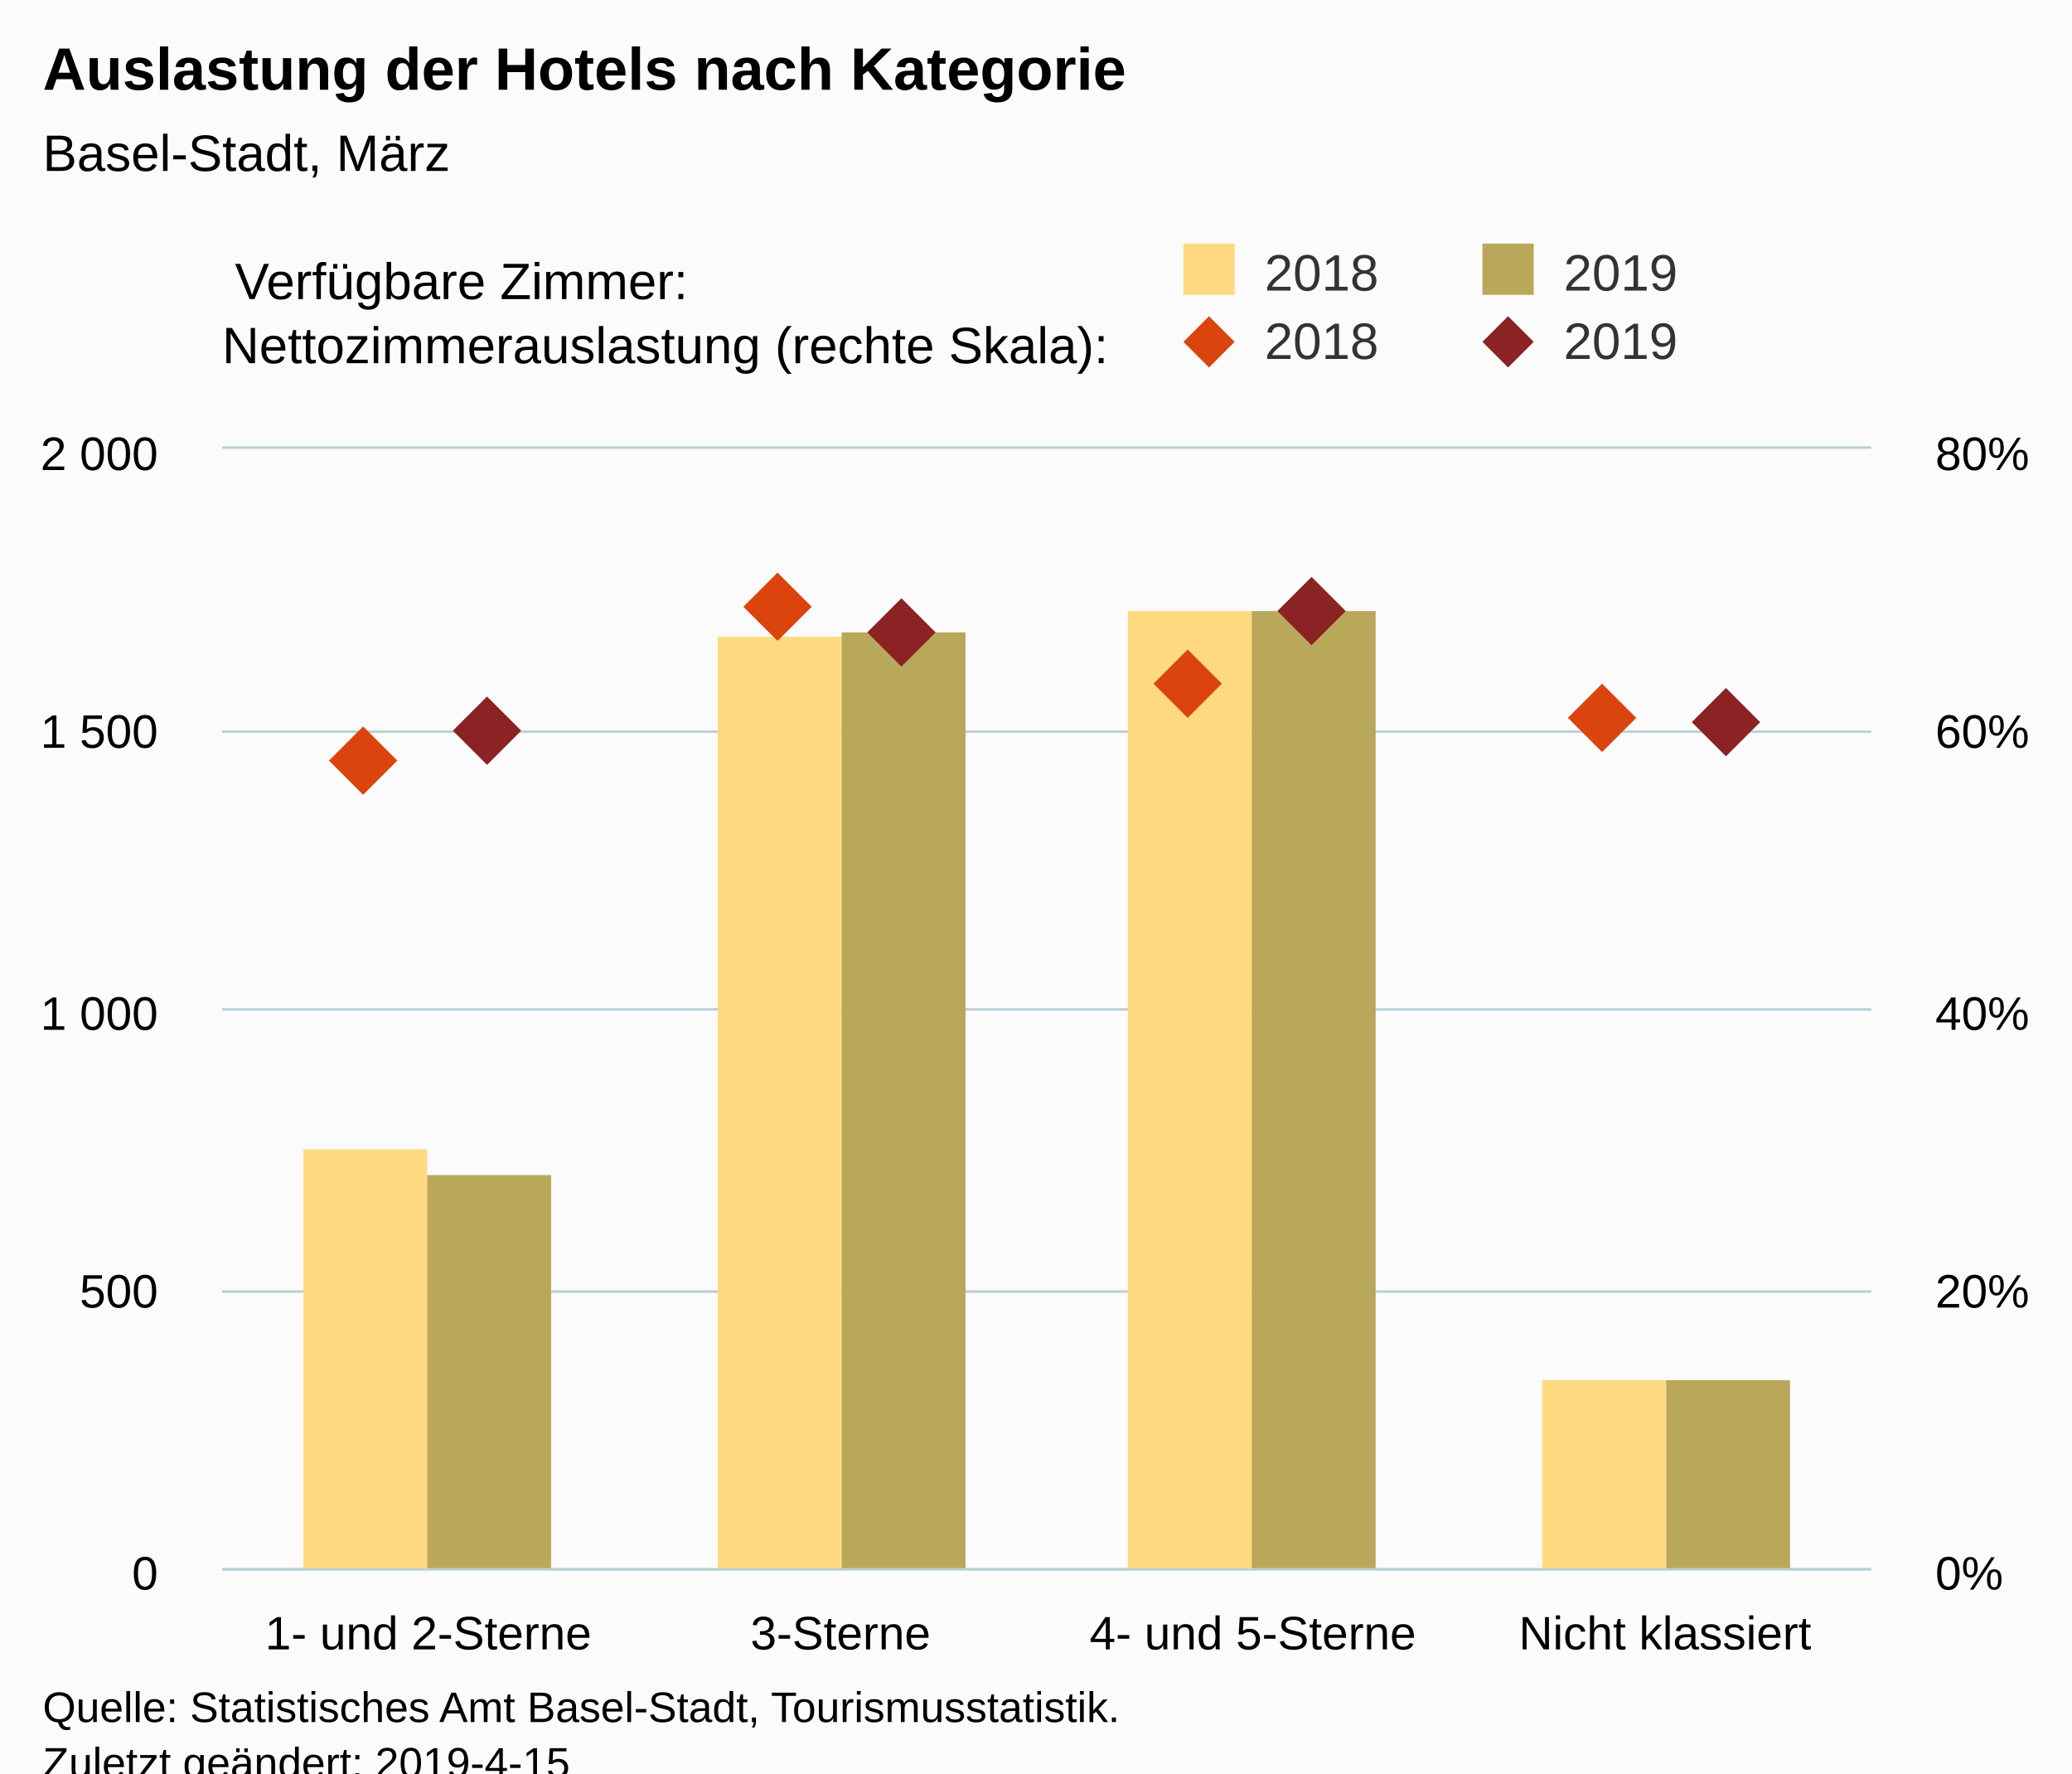
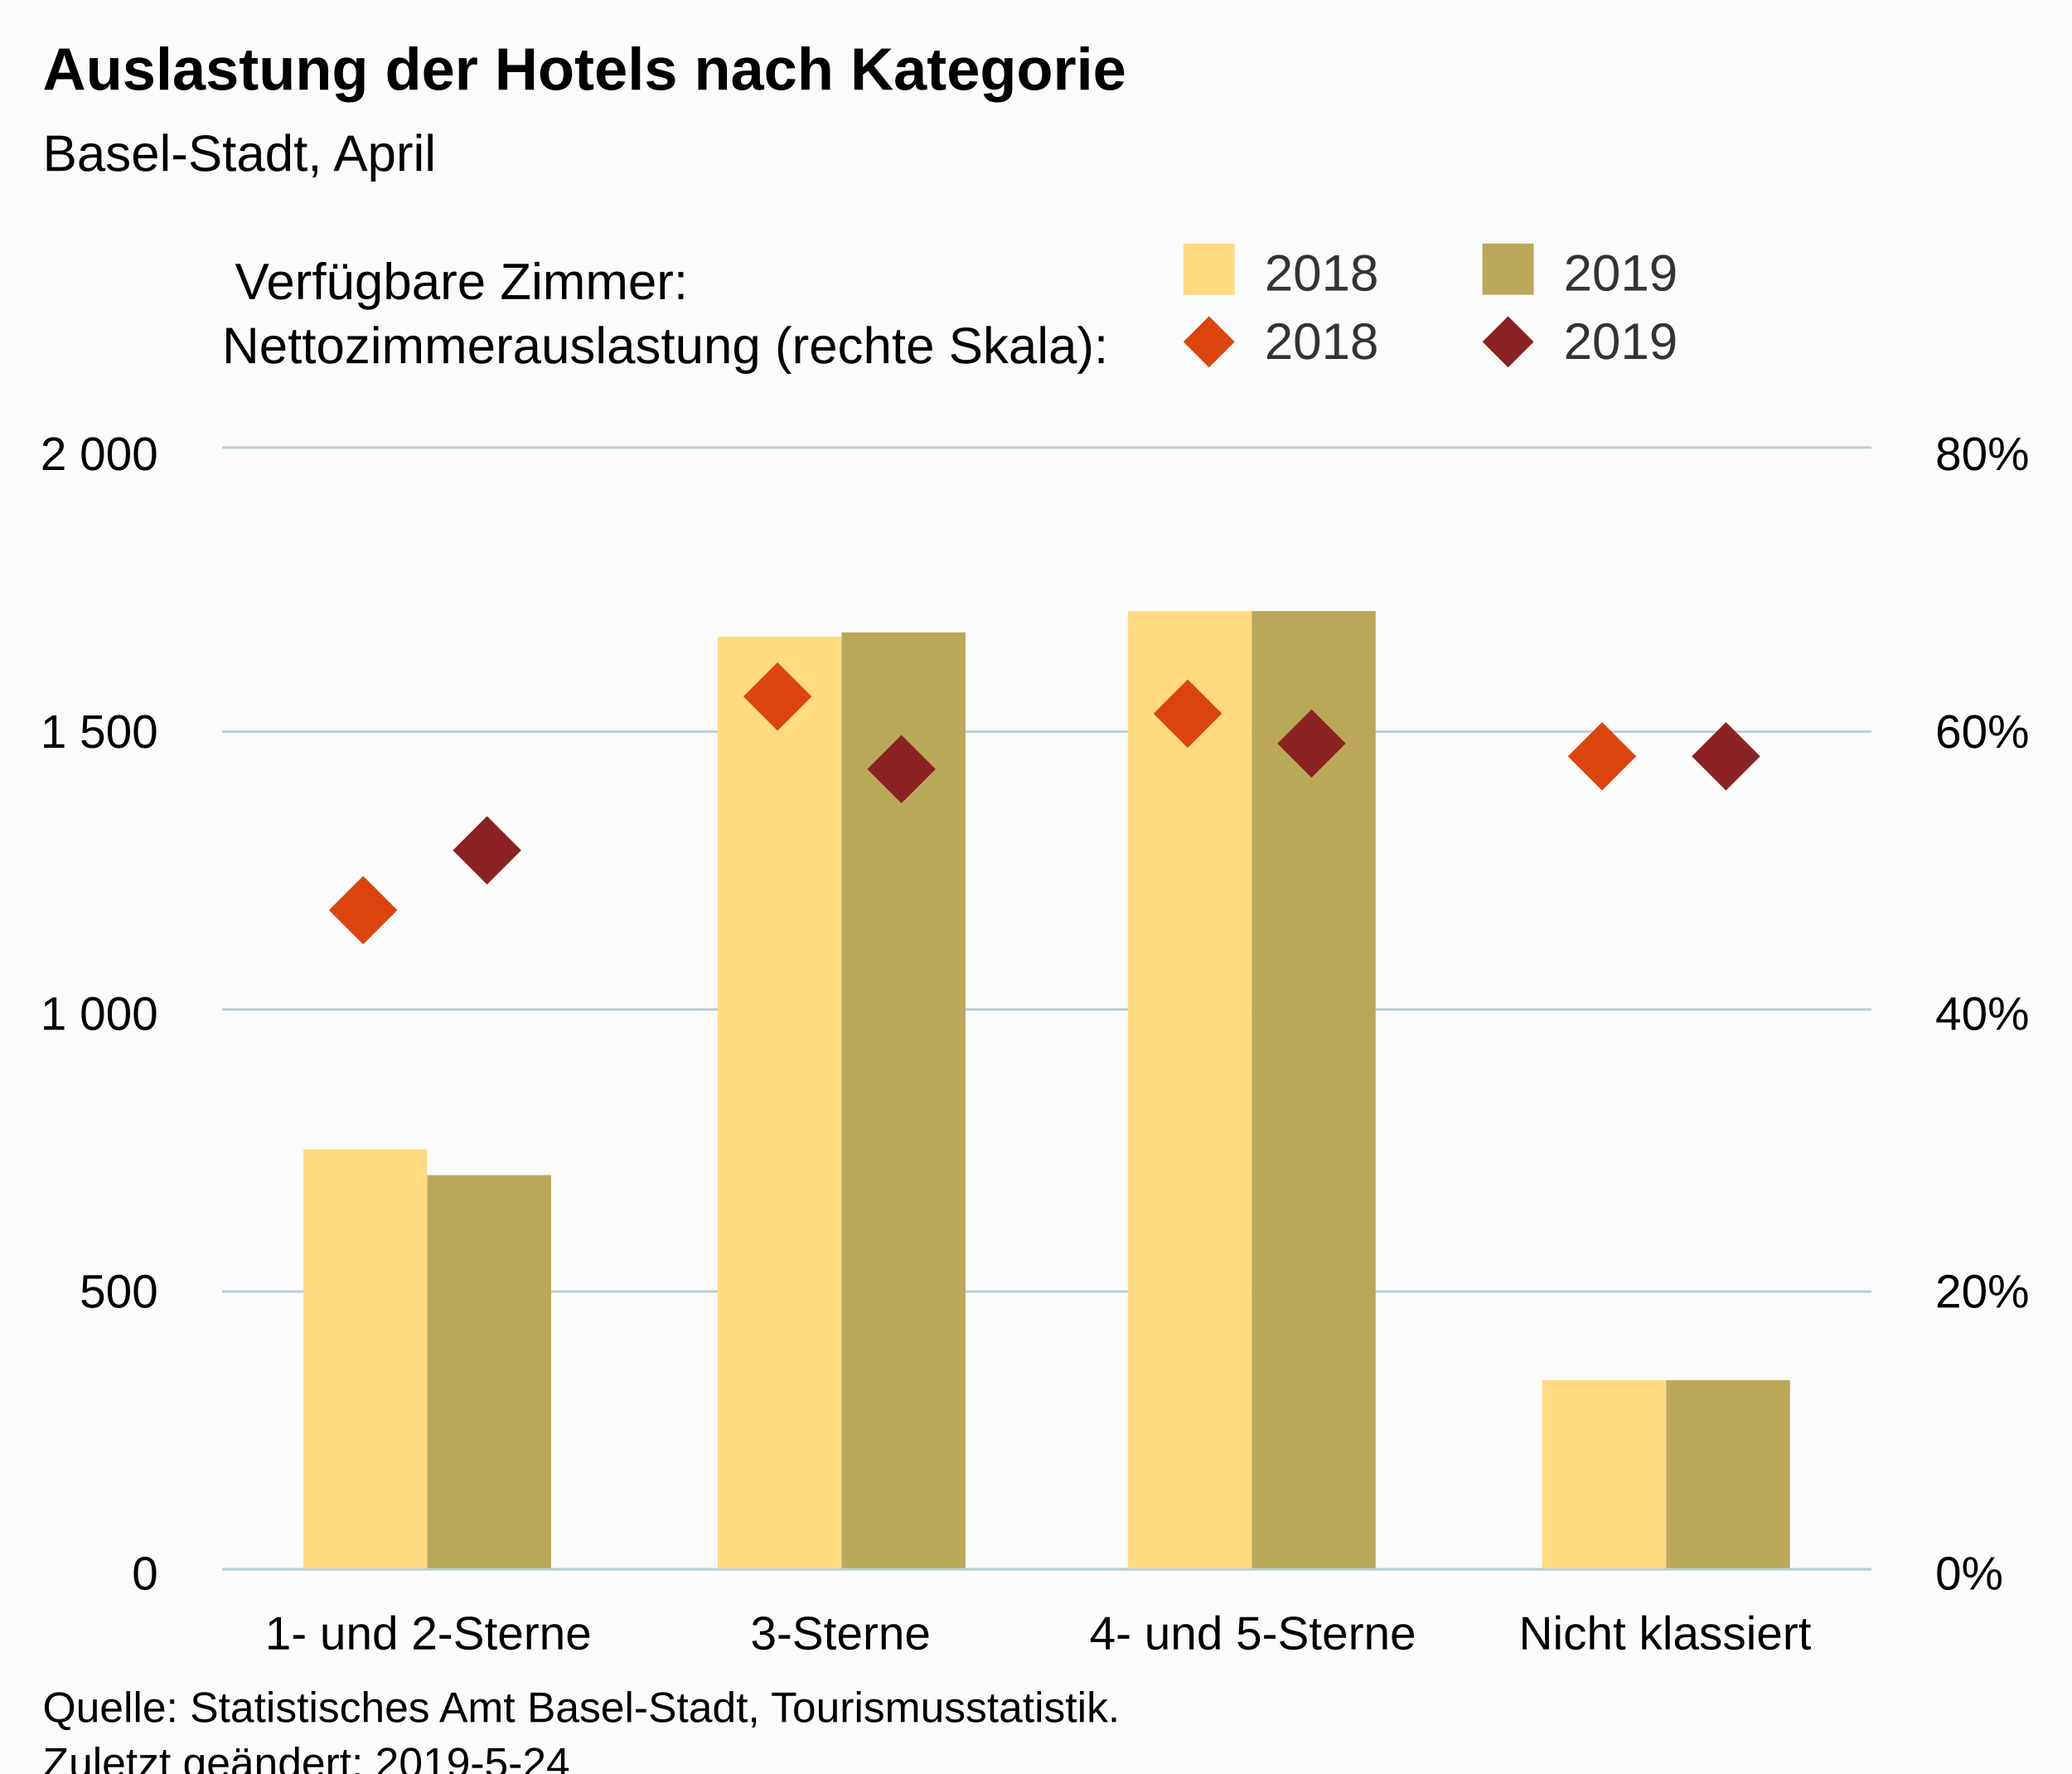
<svg xmlns="http://www.w3.org/2000/svg" version="1.1" class="highcharts-root" style="font-family:Arial;font-size:12px;" viewBox="0 0 485 415">
  <defs>
-     <clipPath id="highcharts-9rv05vu-8">
+     <clipPath id="highcharts-yj53eh1-8">
      <rect x="0" y="0" width="386" height="262" fill="none" />
    </clipPath>
-     <clipPath id="highcharts-9rv05vu-9">
+     <clipPath id="highcharts-yj53eh1-9">
      <rect x="0" y="0" width="386" height="262" fill="none" />
    </clipPath>
-     <clipPath id="highcharts-9rv05vu-10">
+     <clipPath id="highcharts-yj53eh1-10">
      <rect x="0" y="0" width="386" height="262" fill="none" />
    </clipPath>
  </defs>
  <rect fill="#fbfbfb" class="highcharts-background" x="0" y="0" width="485" height="428" rx="0" ry="0" />
  <rect fill="none" class="highcharts-plot-background" x="52" y="105" width="386" height="262" />
  <g class="highcharts-pane-group" data-z-index="0" />
  <g class="highcharts-grid highcharts-xaxis-grid " data-z-index="1">
    <path fill="none" data-z-index="1" class="highcharts-grid-line" d="M 148.5 105 L 148.5 367" opacity="1" />
    <path fill="none" data-z-index="1" class="highcharts-grid-line" d="M 244.5 105 L 244.5 367" opacity="1" />
    <path fill="none" data-z-index="1" class="highcharts-grid-line" d="M 341.5 105 L 341.5 367" opacity="1" />
    <path fill="none" data-z-index="1" class="highcharts-grid-line" d="M 437.5 105 L 437.5 367" opacity="1" />
    <path fill="none" data-z-index="1" class="highcharts-grid-line" d="M 51.5 105 L 51.5 367" opacity="1" />
  </g>
  <g class="highcharts-grid highcharts-yaxis-grid " data-z-index="1">
    <path fill="none" stroke="#B9CFD7" stroke-width="0.5" data-z-index="1" class="highcharts-grid-line" d="M 52 367.25 L 438 367.25" opacity="1" />
    <path fill="none" stroke="#B9CFD7" stroke-width="0.5" data-z-index="1" class="highcharts-grid-line" d="M 52 302.25 L 438 302.25" opacity="1" />
    <path fill="none" stroke="#B9CFD7" stroke-width="0.5" data-z-index="1" class="highcharts-grid-line" d="M 52 236.25 L 438 236.25" opacity="1" />
    <path fill="none" stroke="#B9CFD7" stroke-width="0.5" data-z-index="1" class="highcharts-grid-line" d="M 52 171.25 L 438 171.25" opacity="1" />
    <path fill="none" stroke="#B9CFD7" stroke-width="0.5" data-z-index="1" class="highcharts-grid-line" d="M 52 104.75 L 438 104.75" opacity="1" />
  </g>
  <g class="highcharts-grid highcharts-yaxis-grid " data-z-index="1">
    <path fill="none" stroke="#B9CFD7" stroke-width="0.5" data-z-index="1" class="highcharts-grid-line" d="M 52 367.25 L 438 367.25" opacity="1" />
    <path fill="none" stroke="#B9CFD7" stroke-width="0.5" data-z-index="1" class="highcharts-grid-line" d="M 52 302.25 L 438 302.25" opacity="1" />
    <path fill="none" stroke="#B9CFD7" stroke-width="0.5" data-z-index="1" class="highcharts-grid-line" d="M 52 236.25 L 438 236.25" opacity="1" />
    <path fill="none" stroke="#B9CFD7" stroke-width="0.5" data-z-index="1" class="highcharts-grid-line" d="M 52 171.25 L 438 171.25" opacity="1" />
    <path fill="none" stroke="#B9CFD7" stroke-width="0.5" data-z-index="1" class="highcharts-grid-line" d="M 52 104.75 L 438 104.75" opacity="1" />
  </g>
  <rect fill="none" class="highcharts-plot-border" data-z-index="1" x="52" y="105" width="386" height="262" />
  <g class="highcharts-axis highcharts-xaxis " data-z-index="2">
    <path fill="none" class="highcharts-axis-line" stroke="#B9CFD7" stroke-width="0.5" data-z-index="7" d="M 52 367.25 L 438 367.25" />
  </g>
  <g class="highcharts-axis highcharts-yaxis " data-z-index="2">
    <path fill="none" class="highcharts-axis-line" data-z-index="7" d="M 52 105 L 52 367" />
  </g>
  <g class="highcharts-axis highcharts-yaxis " data-z-index="2">
    <path fill="none" class="highcharts-axis-line" data-z-index="7" d="M 438 105 L 438 367" />
  </g>
  <g class="highcharts-series-group" data-z-index="3">
-     <g data-z-index="0.1" class="highcharts-series highcharts-series-0 highcharts-column-series " transform="translate(52,105) scale(1 1)" clip-path="url(#highcharts-9rv05vu-9)">
+     <g data-z-index="0.1" class="highcharts-series highcharts-series-0 highcharts-column-series " transform="translate(52,105) scale(1 1)" clip-path="url(#highcharts-yj53eh1-9)">
      <rect x="19" y="164" width="29" height="99" fill="rgb(255, 218, 128)" class="highcharts-point" />
      <rect x="116" y="44" width="29" height="219" fill="rgb(255, 218, 128)" class="highcharts-point" />
      <rect x="212" y="38" width="29" height="225" fill="rgb(255, 218, 128)" class="highcharts-point" />
      <rect x="309" y="218" width="29" height="45" fill="rgb(255, 218, 128)" class="highcharts-point" />
    </g>
    <g data-z-index="0.1" class="highcharts-markers highcharts-series-0 highcharts-column-series " transform="translate(52,105) scale(1 1)" clip-path="none" />
-     <g data-z-index="0.1" class="highcharts-series highcharts-series-1 highcharts-column-series " transform="translate(52,105) scale(1 1)" clip-path="url(#highcharts-9rv05vu-9)">
+     <g data-z-index="0.1" class="highcharts-series highcharts-series-1 highcharts-column-series " transform="translate(52,105) scale(1 1)" clip-path="url(#highcharts-yj53eh1-9)">
      <rect x="48" y="170" width="29" height="93" fill="rgb(186, 168, 90)" class="highcharts-point" />
      <rect x="145" y="43" width="29" height="220" fill="rgb(186, 168, 90)" class="highcharts-point" />
      <rect x="241" y="38" width="29" height="225" fill="rgb(186, 168, 90)" class="highcharts-point" />
      <rect x="338" y="218" width="29" height="45" fill="rgb(186, 168, 90)" class="highcharts-point" />
    </g>
    <g data-z-index="0.1" class="highcharts-markers highcharts-series-1 highcharts-column-series " transform="translate(52,105) scale(1 1)" clip-path="none" />
-     <g data-z-index="0.1" class="highcharts-series highcharts-series-2 highcharts-scatter-series " transform="translate(52,105) scale(1 1)" clip-path="url(#highcharts-9rv05vu-10)" />
+     <g data-z-index="0.1" class="highcharts-series highcharts-series-2 highcharts-scatter-series " transform="translate(52,105) scale(1 1)" clip-path="url(#highcharts-yj53eh1-10)" />
    <g data-z-index="0.1" class="highcharts-markers highcharts-series-2 highcharts-scatter-series " transform="translate(52,105) scale(1 1)" clip-path="none">
-       <path fill="rgb(220, 68, 14)" d="M 33 65 L 41 73 33 81 25 73 Z" class="highcharts-point" />
-       <path fill="rgb(220, 68, 14)" d="M 130 29 L 138 37 130 45 122 37 Z" class="highcharts-point" />
-       <path fill="rgb(220, 68, 14)" d="M 226 47 L 234 55 226 63 218 55 Z" class="highcharts-point" />
-       <path fill="rgb(220, 68, 14)" d="M 323 55 L 331 63 323 71 315 63 Z" class="highcharts-point" />
+       <path fill="rgb(220, 68, 14)" d="M 33 100 L 41 108 33 116 25 108 Z" class="highcharts-point" />
+       <path fill="rgb(220, 68, 14)" d="M 130 50 L 138 58 130 66 122 58 Z" class="highcharts-point" />
+       <path fill="rgb(220, 68, 14)" d="M 226 54 L 234 62 226 70 218 62 Z" class="highcharts-point" />
+       <path fill="rgb(220, 68, 14)" d="M 323 64 L 331 72 323 80 315 72 Z" class="highcharts-point" />
    </g>
-     <g data-z-index="0.1" class="highcharts-series highcharts-series-3 highcharts-scatter-series " transform="translate(52,105) scale(1 1)" clip-path="url(#highcharts-9rv05vu-10)" />
+     <g data-z-index="0.1" class="highcharts-series highcharts-series-3 highcharts-scatter-series " transform="translate(52,105) scale(1 1)" clip-path="url(#highcharts-yj53eh1-10)" />
    <g data-z-index="0.1" class="highcharts-markers highcharts-series-3 highcharts-scatter-series " transform="translate(52,105) scale(1 1)" clip-path="none">
-       <path fill="rgb(139, 34, 35)" d="M 62 58 L 70 66 62 74 54 66 Z" class="highcharts-point" />
-       <path fill="rgb(139, 34, 35)" d="M 159 35 L 167 43 159 51 151 43 Z" class="highcharts-point" />
-       <path fill="rgb(139, 34, 35)" d="M 255 30 L 263 38 255 46 247 38 Z" class="highcharts-point" />
-       <path fill="rgb(139, 34, 35)" d="M 352 56 L 360 64 352 72 344 64 Z" class="highcharts-point" />
+       <path fill="rgb(139, 34, 35)" d="M 62 86 L 70 94 62 102 54 94 Z" class="highcharts-point" />
+       <path fill="rgb(139, 34, 35)" d="M 159 67 L 167 75 159 83 151 75 Z" class="highcharts-point" />
+       <path fill="rgb(139, 34, 35)" d="M 255 61 L 263 69 255 77 247 69 Z" class="highcharts-point" />
+       <path fill="rgb(139, 34, 35)" d="M 352 64 L 360 72 352 80 344 72 Z" class="highcharts-point" />
    </g>
  </g>
  <text x="10" text-anchor="start" class="highcharts-title" data-z-index="4" style="color:#000000;font-size:14px;font-weight:bold;fill:#000000;" y="21">
    <tspan>Auslastung der Hotels nach Kategorie</tspan>
  </text>
  <text x="10" text-anchor="start" class="highcharts-subtitle" data-z-index="4" style="color:#000000;font-size:12px;font-weight:normal;font-family:Arial;fill:#000000;" y="40">
-     <tspan>Basel-Stadt, März</tspan>
+     <tspan>Basel-Stadt, April</tspan>
  </text>
  <g class="highcharts-legend" data-z-index="7" transform="translate(267,15)">
    <rect fill="none" class="highcharts-legend-box" rx="0" ry="0" x="0" y="0" width="208" height="78" visibility="visible" />
    <g data-z-index="1" transform="translate(0,35)">
      <g>
        <g class="highcharts-legend-item highcharts-column-series highcharts-color-undefined highcharts-series-0" data-z-index="1" transform="translate(8,3)">
          <text x="21" style="color:#333333;font-size:12px;font-weight:normal;cursor:pointer;fill:#333333;" text-anchor="start" data-z-index="2" y="15">
            <tspan>2018</tspan>
          </text>
          <rect x="2" y="4" width="12" height="12" fill="rgb(255, 218, 128)" class="highcharts-point" data-z-index="3" />
        </g>
        <g class="highcharts-legend-item highcharts-column-series highcharts-color-undefined highcharts-series-1" data-z-index="1" transform="translate(78,3)">
          <text x="21" y="15" style="color:#333333;font-size:12px;font-weight:normal;cursor:pointer;fill:#333333;" text-anchor="start" data-z-index="2">
            <tspan>2019</tspan>
          </text>
          <rect x="2" y="4" width="12" height="12" fill="rgb(186, 168, 90)" class="highcharts-point" data-z-index="3" />
        </g>
        <g class="highcharts-legend-item highcharts-scatter-series highcharts-color-undefined highcharts-series-2" data-z-index="1" transform="translate(8,19)">
          <path fill="none" d="M 0 11 L 16 11" class="highcharts-graph" />
          <path fill="rgb(220, 68, 14)" d="M 8 5 L 14 11 8 17 2 11 Z" class="highcharts-point" />
          <text x="21" y="15" style="color:#333333;font-size:12px;font-weight:normal;cursor:pointer;fill:#333333;" text-anchor="start" data-z-index="2">
            <tspan>2018</tspan>
          </text>
        </g>
        <g class="highcharts-legend-item highcharts-scatter-series highcharts-color-undefined highcharts-series-3" data-z-index="1" transform="translate(78,19)">
          <path fill="none" d="M 0 11 L 16 11" class="highcharts-graph" />
          <path fill="rgb(139, 34, 35)" d="M 8 5 L 14 11 8 17 2 11 Z" class="highcharts-point" />
          <text x="21" y="15" style="color:#333333;font-size:12px;font-weight:normal;cursor:pointer;fill:#333333;" text-anchor="start" data-z-index="2">
            <tspan>2019</tspan>
          </text>
        </g>
      </g>
    </g>
    <g class="highcharts-label highcharts-legend-title" data-z-index="1" transform="translate(-215,40)">
      <text x="3" data-z-index="1" style="font-weight:normal;" y="15">
        <tspan>Verfügbare Zimmer:</tspan>
        <tspan x="0" dy="15">Nettozimmerauslastung (rechte Skala):</tspan>
      </text>
    </g>
  </g>
  <g class="highcharts-axis-labels highcharts-xaxis-labels " data-z-index="7">
    <text x="100.25" style="color:#000000;cursor:default;font-size:11px;fill:#000000;" text-anchor="middle" transform="translate(0,0)" y="386" opacity="1">
      <tspan>1- und 2-Sterne</tspan>
    </text>
    <text x="196.75" style="color:#000000;cursor:default;font-size:11px;fill:#000000;" text-anchor="middle" transform="translate(0,0)" y="386" opacity="1">3-Sterne</text>
    <text x="293.25" style="color:#000000;cursor:default;font-size:11px;fill:#000000;" text-anchor="middle" transform="translate(0,0)" y="386" opacity="1">
      <tspan>4- und 5-Sterne</tspan>
    </text>
    <text x="389.75" style="color:#000000;cursor:default;font-size:11px;fill:#000000;" text-anchor="middle" transform="translate(0,0)" y="386" opacity="1">
      <tspan>Nicht klassiert</tspan>
    </text>
  </g>
  <g class="highcharts-axis-labels highcharts-yaxis-labels " data-z-index="7">
    <text x="37" style="color:#000000;cursor:default;font-size:11px;fill:#000000;" text-anchor="end" transform="translate(0,0)" y="372" opacity="1">0</text>
    <text x="37" style="color:#000000;cursor:default;font-size:11px;fill:#000000;" text-anchor="end" transform="translate(0,0)" y="306" opacity="1">500</text>
    <text x="37" style="color:#000000;cursor:default;font-size:11px;fill:#000000;" text-anchor="end" transform="translate(0,0)" y="241" opacity="1">
      <tspan>1 000</tspan>
    </text>
    <text x="37" style="color:#000000;cursor:default;font-size:11px;fill:#000000;" text-anchor="end" transform="translate(0,0)" y="175" opacity="1">
      <tspan>1 500</tspan>
    </text>
    <text x="37" style="color:#000000;cursor:default;font-size:11px;fill:#000000;" text-anchor="end" transform="translate(0,0)" y="110" opacity="1">
      <tspan>2 000</tspan>
    </text>
  </g>
  <g class="highcharts-axis-labels highcharts-yaxis-labels " data-z-index="7">
    <text x="453" style="color:#000000;cursor:default;font-size:11px;fill:#000000;" text-anchor="start" transform="translate(0,0)" y="372" opacity="1">0%</text>
    <text x="453" style="color:#000000;cursor:default;font-size:11px;fill:#000000;" text-anchor="start" transform="translate(0,0)" y="306" opacity="1">20%</text>
    <text x="453" style="color:#000000;cursor:default;font-size:11px;fill:#000000;" text-anchor="start" transform="translate(0,0)" y="241" opacity="1">40%</text>
    <text x="453" style="color:#000000;cursor:default;font-size:11px;fill:#000000;" text-anchor="start" transform="translate(0,0)" y="175" opacity="1">60%</text>
    <text x="453" style="color:#000000;cursor:default;font-size:11px;fill:#000000;" text-anchor="start" transform="translate(0,0)" y="110" opacity="1">80%</text>
  </g>
  <text x="10" class="highcharts-credits" text-anchor="start" data-z-index="8" style="cursor:default;color:#000000;font-size:10px;fill:#000000;" y="403">
    <tspan>Quelle: Statistisches Amt Basel-Stadt, Tourismusstatistik.</tspan>
-     <tspan x="10" dy="13">Zuletzt geändert: 2019-4-15</tspan>
+     <tspan x="10" dy="13">Zuletzt geändert: 2019-5-24</tspan>
  </text>
</svg>
